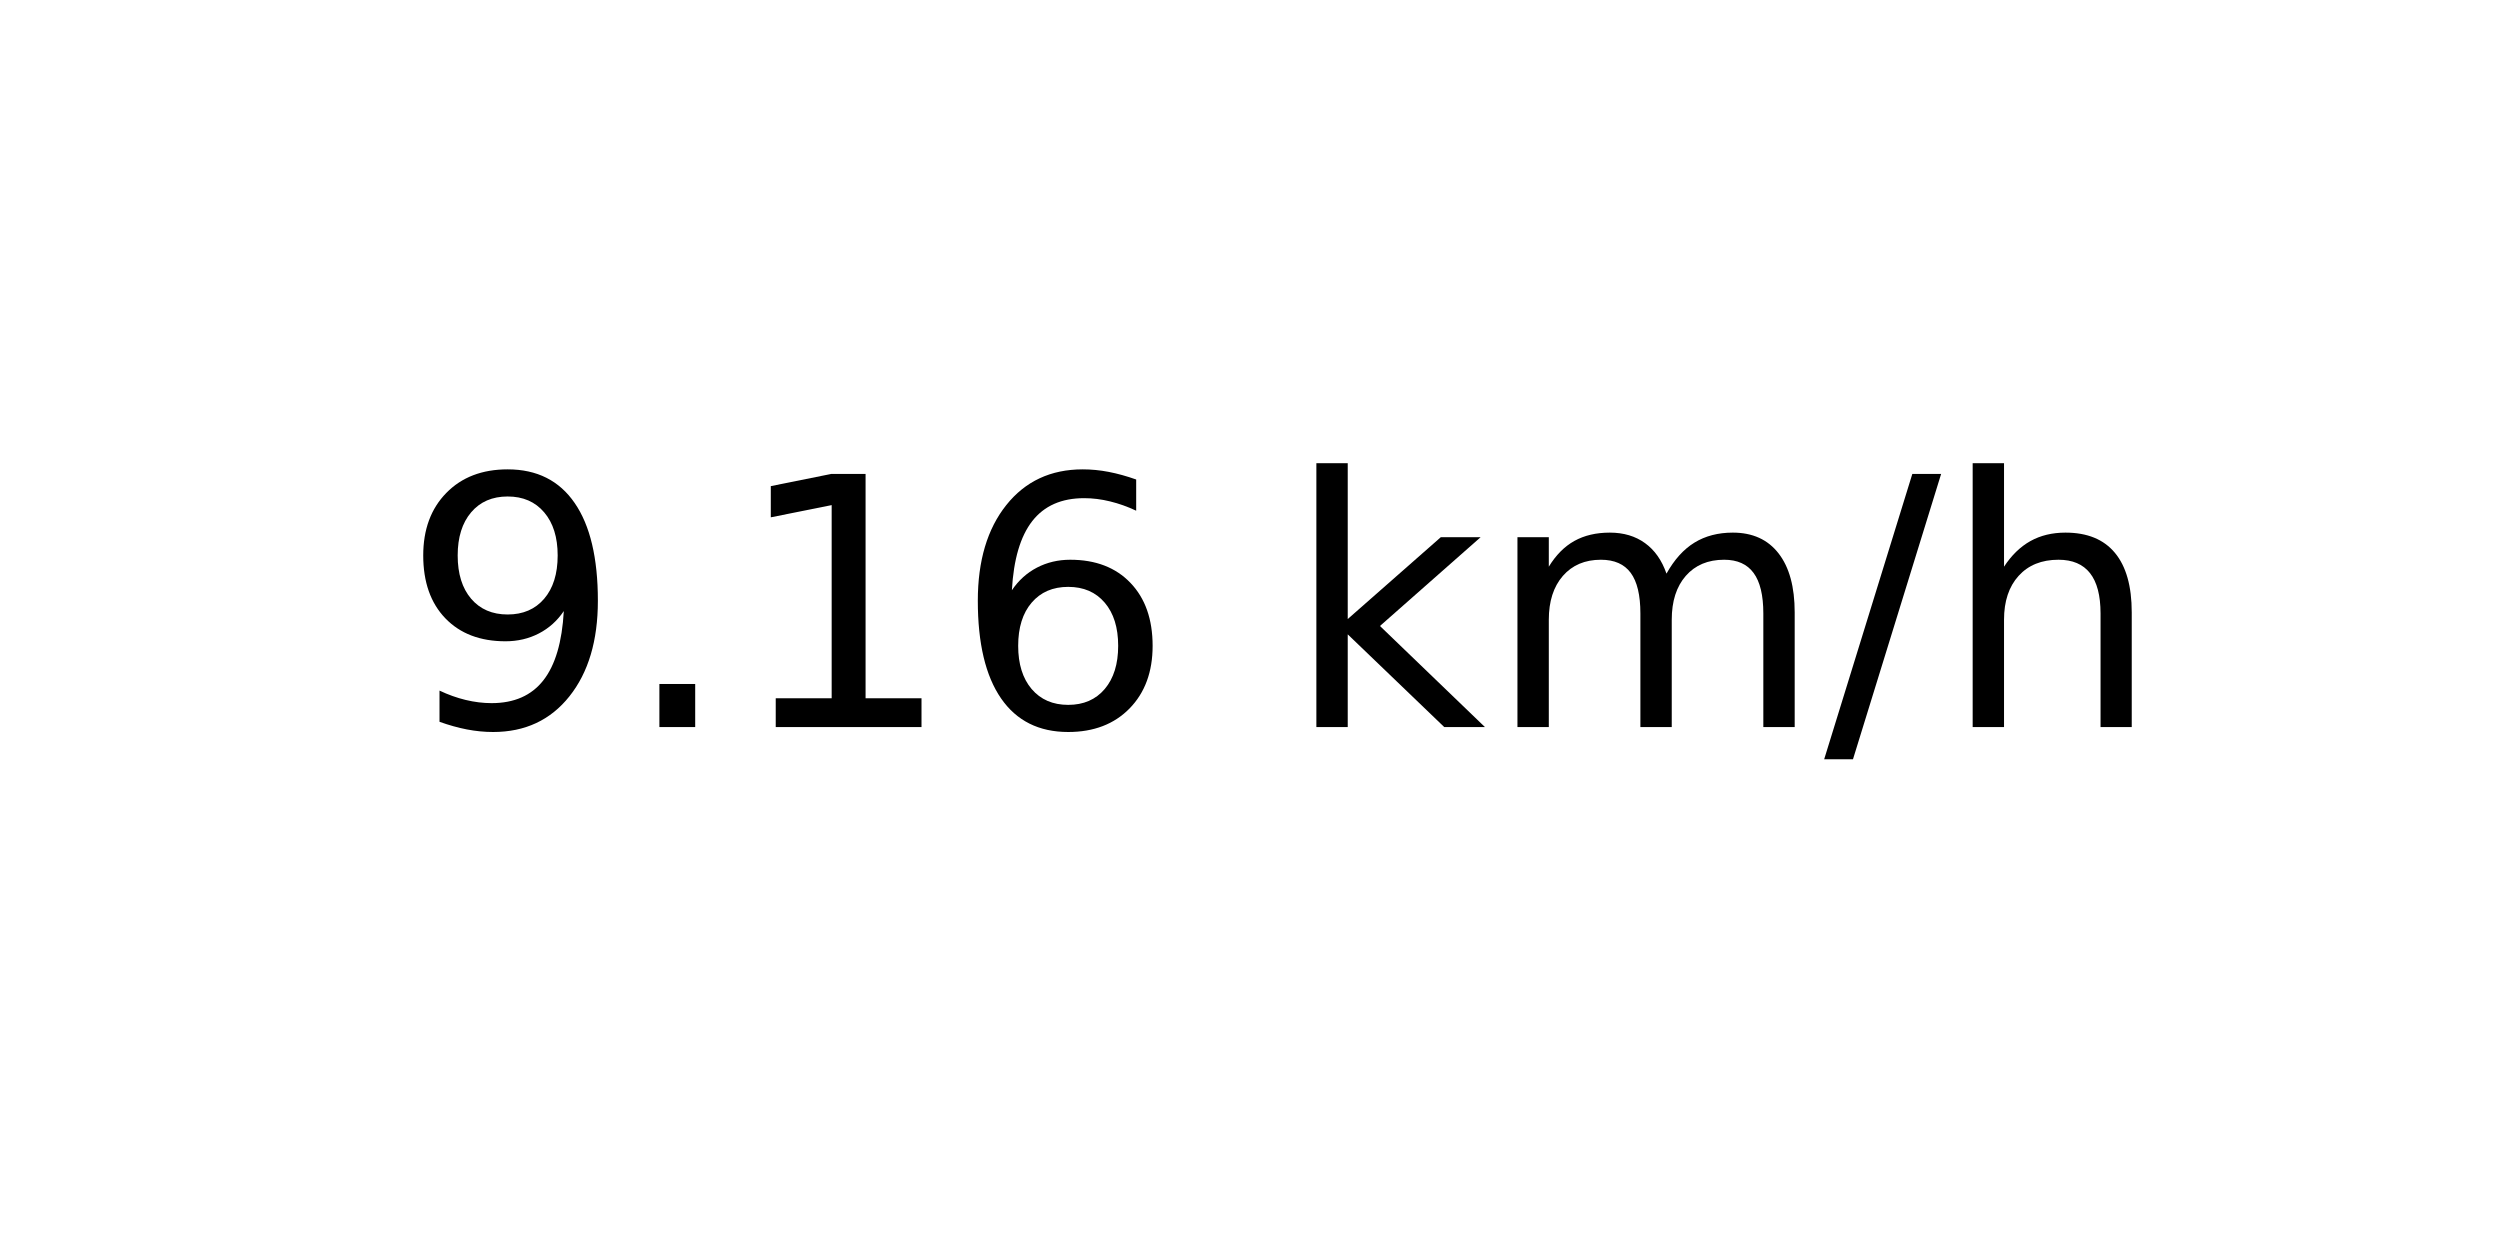
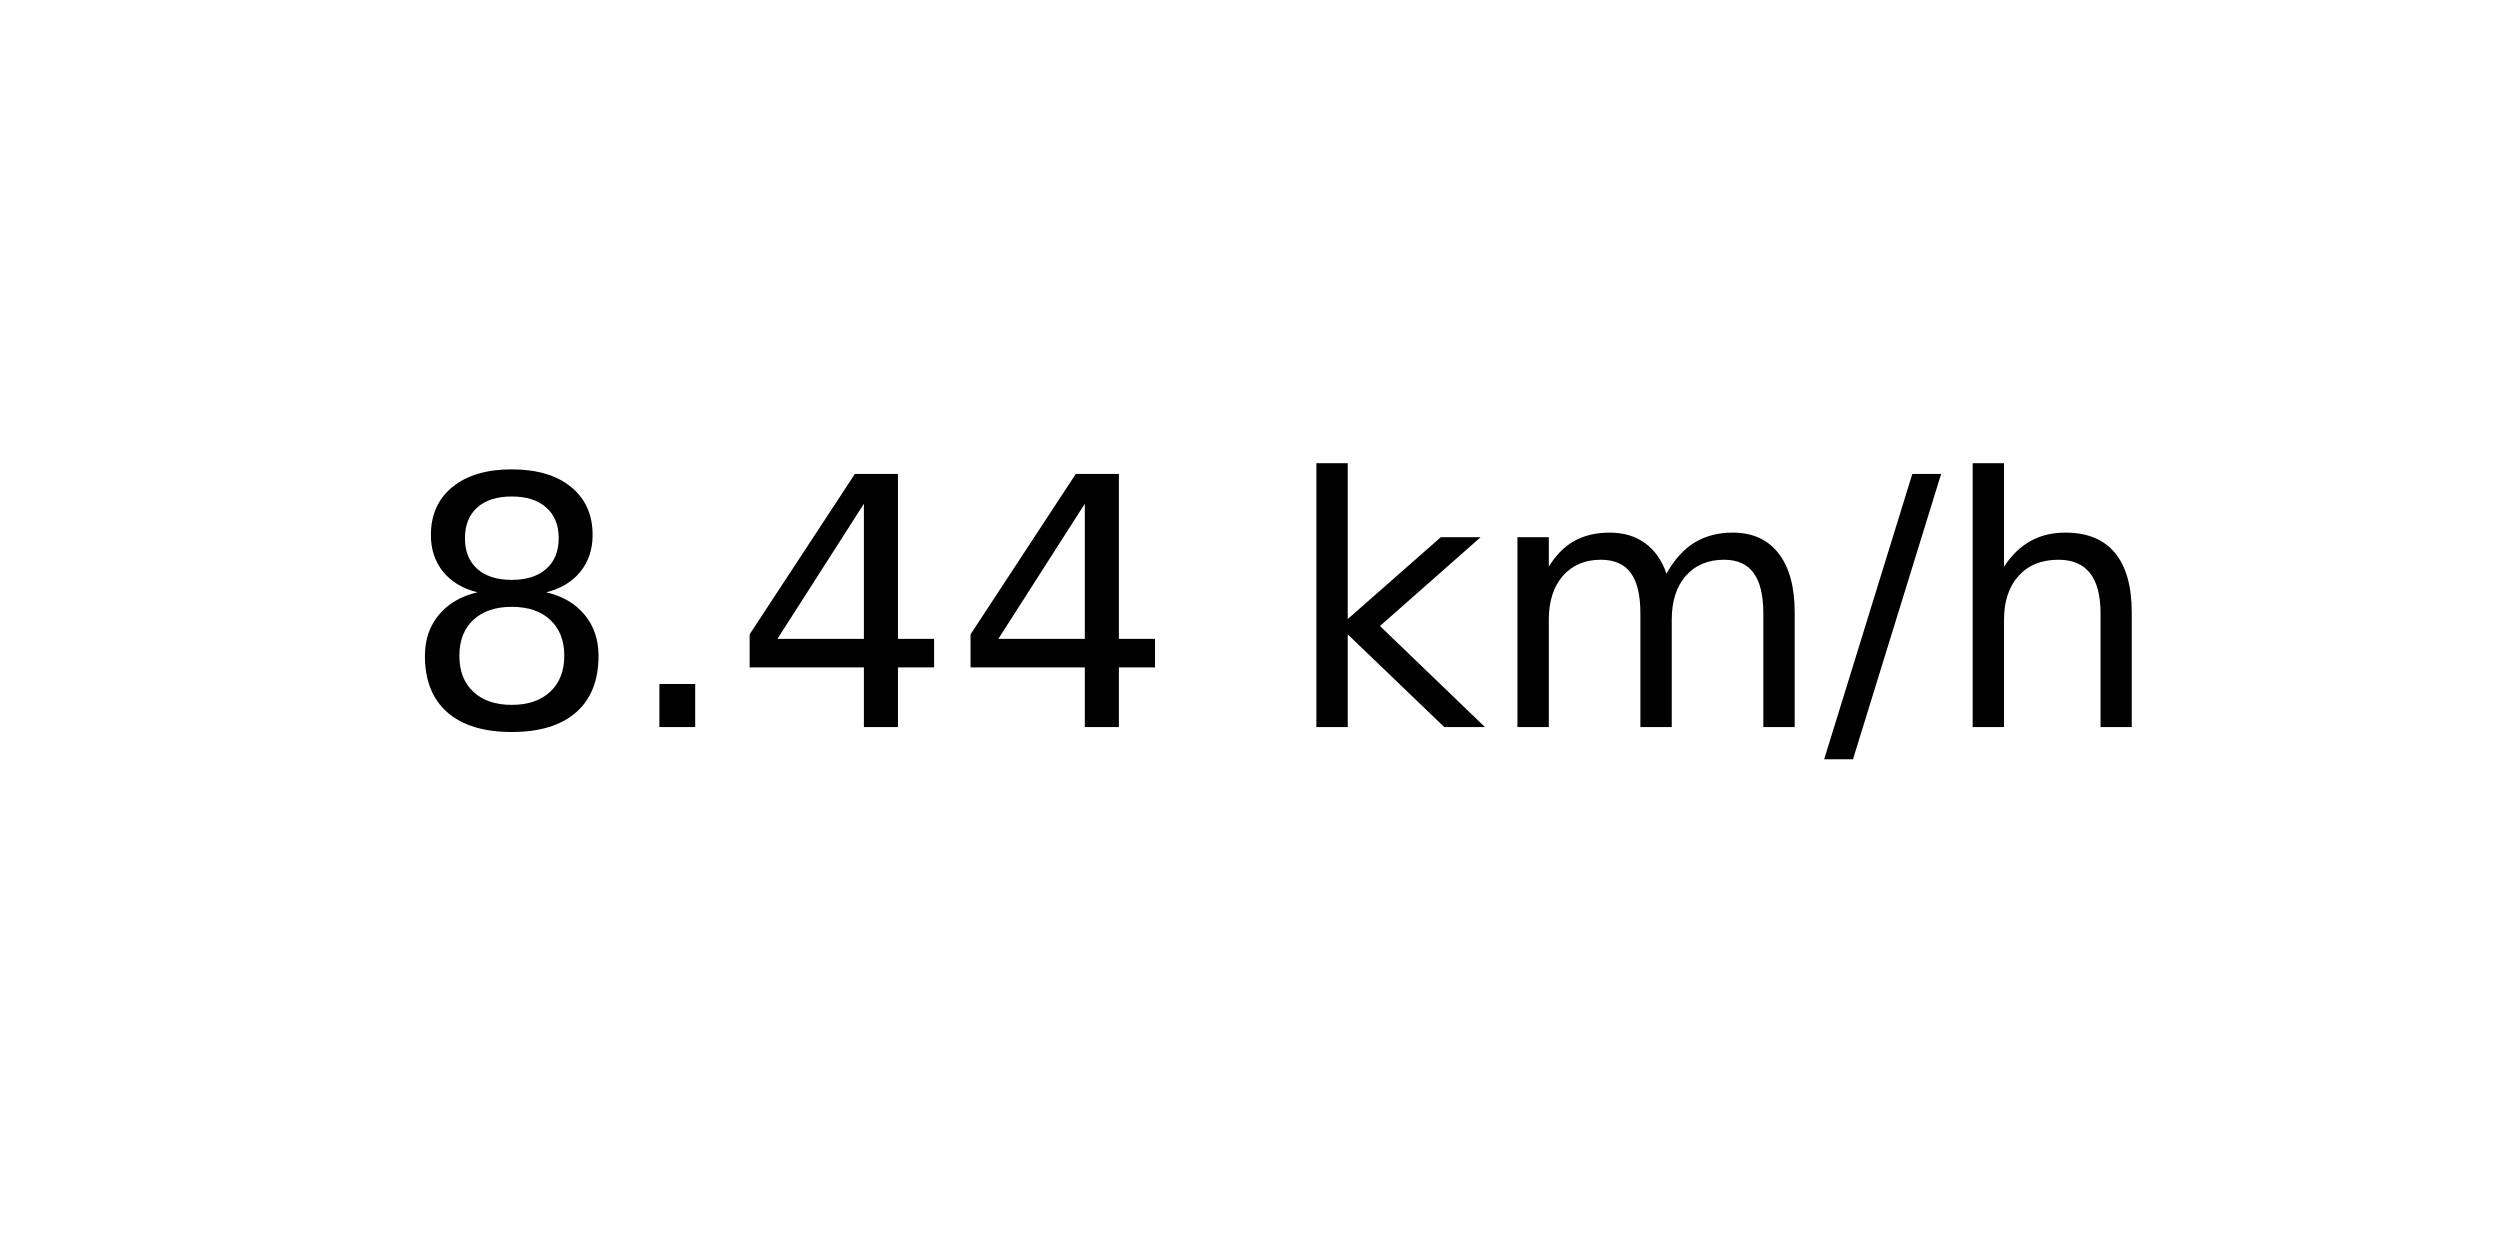
<svg xmlns="http://www.w3.org/2000/svg" xmlns:xlink="http://www.w3.org/1999/xlink" width="72pt" height="36pt" viewBox="0 0 72 36" version="1.1">
  <defs>
    <style type="text/css">*{stroke-linejoin: round; stroke-linecap: butt}</style>
  </defs>
  <g id="figure_1">
    <g id="axes_1">
      <g id="text_1">
        <g transform="translate(11.55937 20.93937) scale(0.1 -0.1)">
          <defs>
-             <path id="DejaVuSans-39" d="M 703 97  L 703 672  Q 941 559 1184 500  Q 1428 441 1663 441  Q 2288 441 2617 861  Q 2947 1281 2994 2138  Q 2813 1869 2534 1725  Q 2256 1581 1919 1581  Q 1219 1581 811 2004  Q 403 2428 403 3163  Q 403 3881 828 4315  Q 1253 4750 1959 4750  Q 2769 4750 3195 4129  Q 3622 3509 3622 2328  Q 3622 1225 3098 567  Q 2575 -91 1691 -91  Q 1453 -91 1209 -44  Q 966 3 703 97  z M 1959 2075  Q 2384 2075 2632 2365  Q 2881 2656 2881 3163  Q 2881 3666 2632 3958  Q 2384 4250 1959 4250  Q 1534 4250 1286 3958  Q 1038 3666 1038 3163  Q 1038 2656 1286 2365  Q 1534 2075 1959 2075  z " transform="scale(0.015625)" />
+             <path id="DejaVuSans-38" d="M 2034 2216  Q 1584 2216 1326 1975  Q 1069 1734 1069 1313  Q 1069 891 1326 650  Q 1584 409 2034 409  Q 2484 409 2743 651  Q 3003 894 3003 1313  Q 3003 1734 2745 1975  Q 2488 2216 2034 2216  z M 1403 2484  Q 997 2584 770 2862  Q 544 3141 544 3541  Q 544 4100 942 4425  Q 1341 4750 2034 4750  Q 2731 4750 3128 4425  Q 3525 4100 3525 3541  Q 3525 3141 3298 2862  Q 3072 2584 2669 2484  Q 3125 2378 3379 2068  Q 3634 1759 3634 1313  Q 3634 634 3220 271  Q 2806 -91 2034 -91  Q 1263 -91 848 271  Q 434 634 434 1313  Q 434 1759 690 2068  Q 947 2378 1403 2484  z M 1172 3481  Q 1172 3119 1398 2916  Q 1625 2713 2034 2713  Q 2441 2713 2670 2916  Q 2900 3119 2900 3481  Q 2900 3844 2670 4047  Q 2441 4250 2034 4250  Q 1625 4250 1398 4047  Q 1172 3844 1172 3481  z " transform="scale(0.015625)" />
            <path id="DejaVuSans-2e" d="M 684 794  L 1344 794  L 1344 0  L 684 0  L 684 794  z " transform="scale(0.015625)" />
-             <path id="DejaVuSans-31" d="M 794 531  L 1825 531  L 1825 4091  L 703 3866  L 703 4441  L 1819 4666  L 2450 4666  L 2450 531  L 3481 531  L 3481 0  L 794 0  L 794 531  z " transform="scale(0.015625)" />
-             <path id="DejaVuSans-36" d="M 2113 2584  Q 1688 2584 1439 2293  Q 1191 2003 1191 1497  Q 1191 994 1439 701  Q 1688 409 2113 409  Q 2538 409 2786 701  Q 3034 994 3034 1497  Q 3034 2003 2786 2293  Q 2538 2584 2113 2584  z M 3366 4563  L 3366 3988  Q 3128 4100 2886 4159  Q 2644 4219 2406 4219  Q 1781 4219 1451 3797  Q 1122 3375 1075 2522  Q 1259 2794 1537 2939  Q 1816 3084 2150 3084  Q 2853 3084 3261 2657  Q 3669 2231 3669 1497  Q 3669 778 3244 343  Q 2819 -91 2113 -91  Q 1303 -91 875 529  Q 447 1150 447 2328  Q 447 3434 972 4092  Q 1497 4750 2381 4750  Q 2619 4750 2861 4703  Q 3103 4656 3366 4563  z " transform="scale(0.015625)" />
+             <path id="DejaVuSans-34" d="M 2419 4116  L 825 1625  L 2419 1625  L 2419 4116  z M 2253 4666  L 3047 4666  L 3047 1625  L 3713 1625  L 3713 1100  L 3047 1100  L 3047 0  L 2419 0  L 2419 1100  L 313 1100  L 313 1709  L 2253 4666  z " transform="scale(0.015625)" />
            <path id="DejaVuSans-20" transform="scale(0.015625)" />
            <path id="DejaVuSans-6b" d="M 581 4863  L 1159 4863  L 1159 1991  L 2875 3500  L 3609 3500  L 1753 1863  L 3688 0  L 2938 0  L 1159 1709  L 1159 0  L 581 0  L 581 4863  z " transform="scale(0.015625)" />
            <path id="DejaVuSans-6d" d="M 3328 2828  Q 3544 3216 3844 3400  Q 4144 3584 4550 3584  Q 5097 3584 5394 3201  Q 5691 2819 5691 2113  L 5691 0  L 5113 0  L 5113 2094  Q 5113 2597 4934 2840  Q 4756 3084 4391 3084  Q 3944 3084 3684 2787  Q 3425 2491 3425 1978  L 3425 0  L 2847 0  L 2847 2094  Q 2847 2600 2669 2842  Q 2491 3084 2119 3084  Q 1678 3084 1418 2786  Q 1159 2488 1159 1978  L 1159 0  L 581 0  L 581 3500  L 1159 3500  L 1159 2956  Q 1356 3278 1631 3431  Q 1906 3584 2284 3584  Q 2666 3584 2933 3390  Q 3200 3197 3328 2828  z " transform="scale(0.015625)" />
            <path id="DejaVuSans-2f" d="M 1625 4666  L 2156 4666  L 531 -594  L 0 -594  L 1625 4666  z " transform="scale(0.015625)" />
            <path id="DejaVuSans-68" d="M 3513 2113  L 3513 0  L 2938 0  L 2938 2094  Q 2938 2591 2744 2837  Q 2550 3084 2163 3084  Q 1697 3084 1428 2787  Q 1159 2491 1159 1978  L 1159 0  L 581 0  L 581 4863  L 1159 4863  L 1159 2956  Q 1366 3272 1645 3428  Q 1925 3584 2291 3584  Q 2894 3584 3203 3211  Q 3513 2838 3513 2113  z " transform="scale(0.015625)" />
          </defs>
-           <use xlink:href="#DejaVuSans-39" />
+           <use xlink:href="#DejaVuSans-38" />
          <use xlink:href="#DejaVuSans-2e" x="63.623" />
-           <use xlink:href="#DejaVuSans-31" x="95.41" />
-           <use xlink:href="#DejaVuSans-36" x="159.033" />
+           <use xlink:href="#DejaVuSans-34" x="95.41" />
+           <use xlink:href="#DejaVuSans-34" x="159.033" />
          <use xlink:href="#DejaVuSans-20" x="222.656" />
          <use xlink:href="#DejaVuSans-6b" x="254.443" />
          <use xlink:href="#DejaVuSans-6d" x="312.354" />
          <use xlink:href="#DejaVuSans-2f" x="409.766" />
          <use xlink:href="#DejaVuSans-68" x="443.457" />
        </g>
      </g>
    </g>
  </g>
</svg>
